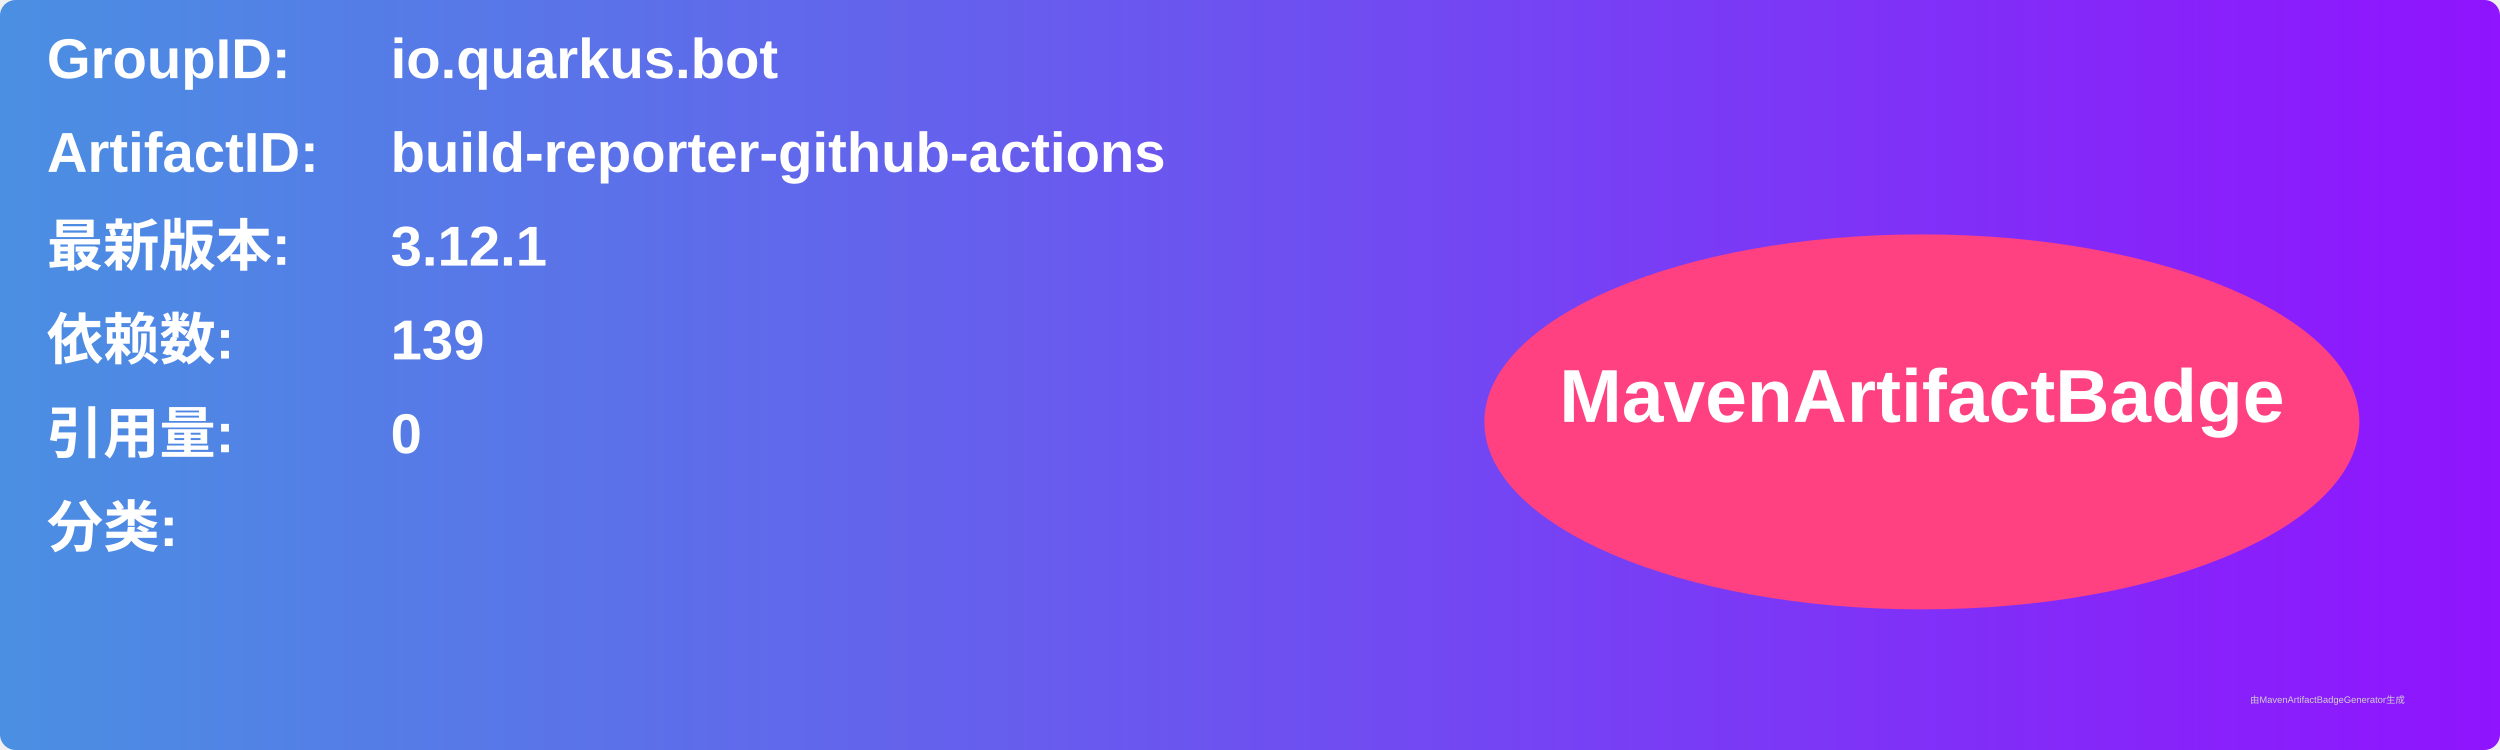
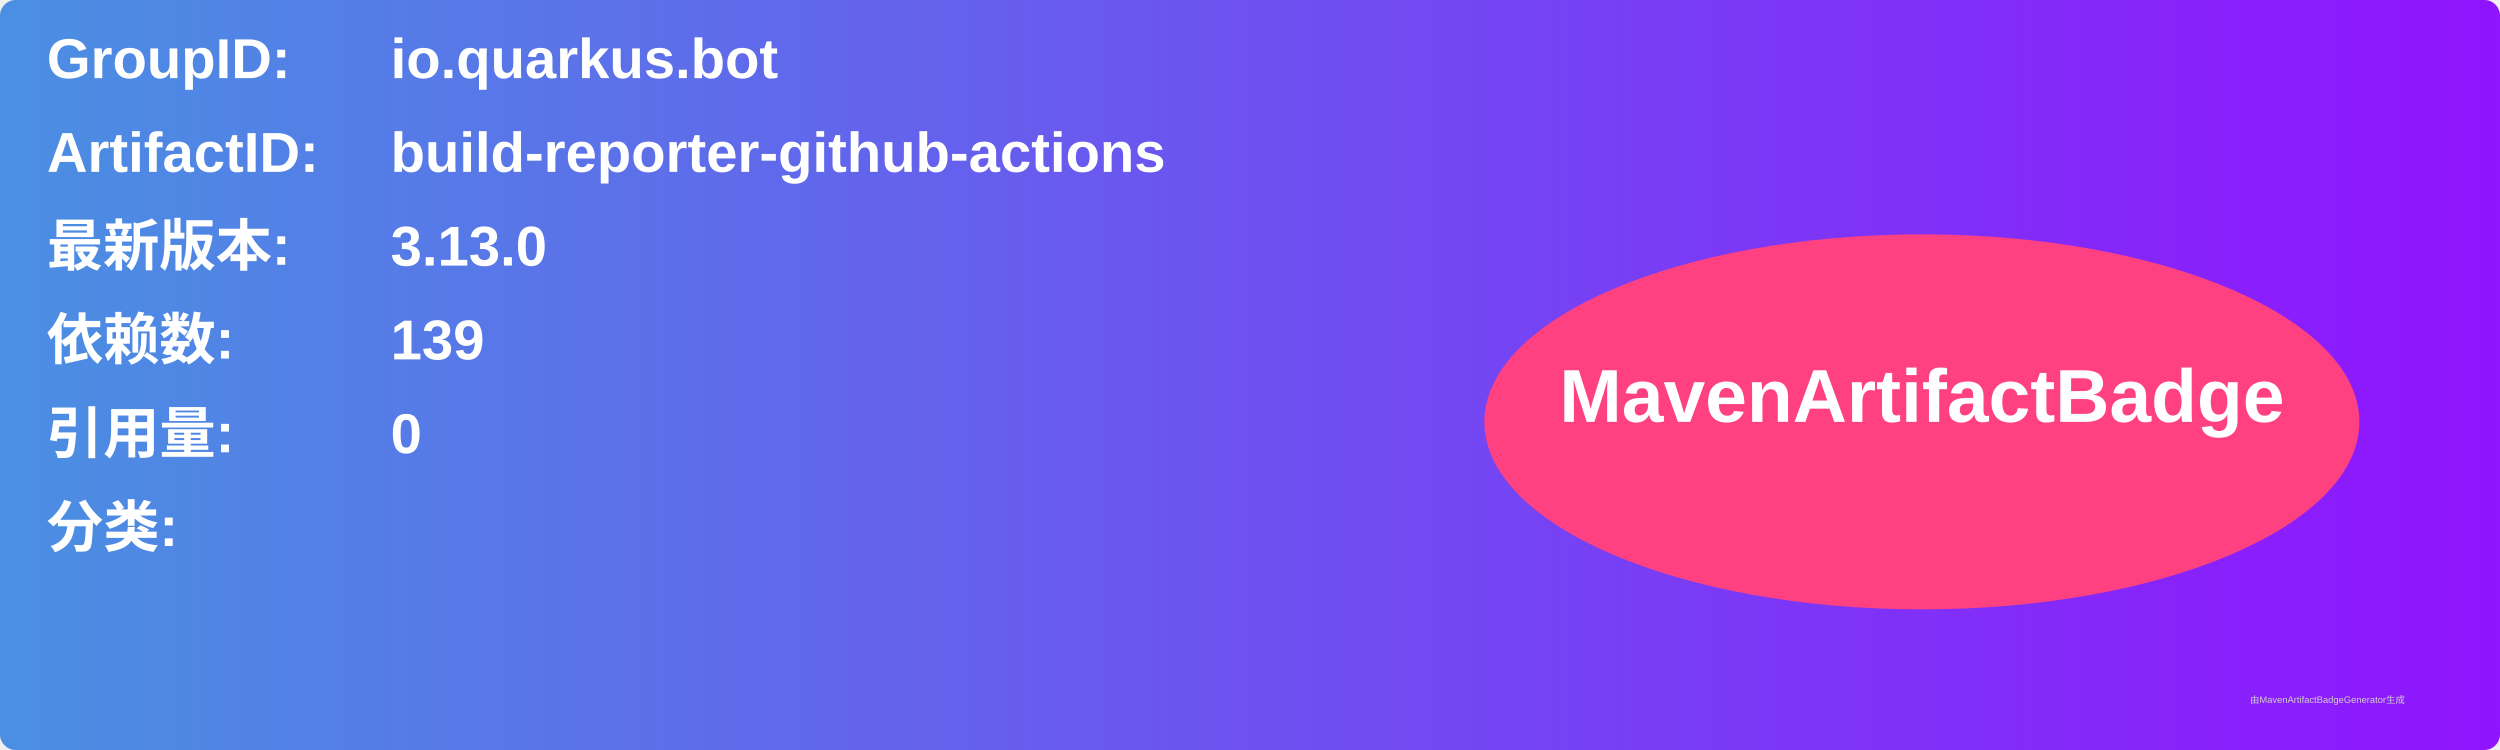
<svg xmlns="http://www.w3.org/2000/svg" width="800" height="240" viewBox="0 0 800 240">
  <linearGradient id="grad" x1="0%" y1="0%" x2="100%" y2="0%">
    <stop offset="0%" stop-color="#4a90e2" />
    <stop offset="100%" stop-color="#9013fe" />
  </linearGradient>
  <rect width="100%" height="100%" rx="5" ry="5" fill="url(#grad)" />
  <g transform="translate(15, 15)">
    <text x="0" y="10" font-family="Arial" font-size="18" fill="white" font-weight="bold" width="260">GroupID:</text>
    <text x="110" y="10" font-family="Arial" font-size="18" fill="white" font-weight="bold" width="460">io.quarkus.bot</text>
    <text x="0" y="40" font-family="Arial" font-size="18" fill="white" font-weight="bold" width="260">ArtifactID:</text>
    <text x="110" y="40" font-family="Arial" font-size="18" fill="white" font-weight="bold" width="460">build-reporter-github-actions</text>
    <text x="0" y="70" font-family="Arial" font-size="18" fill="white" font-weight="bold">最新版本:</text>
    <text x="110" y="70" font-family="Arial" font-size="18" fill="white" font-weight="bold">
-       <tspan font-weight="bold">3.12.1</tspan>
+       <tspan font-weight="bold">3.13.0</tspan>
    </text>
    <text x="0" y="100" font-family="Arial" font-size="18" fill="white" font-weight="bold">依赖数: </text>
    <text x="110" y="100" font-family="Arial" font-size="18" fill="white">
      <tspan font-weight="bold">139</tspan>
    </text>
    <text x="0" y="130" font-family="Arial" font-size="18" fill="white" font-weight="bold">引用量: </text>
    <text x="110" y="130" font-family="Arial" font-size="18" fill="white">
      <tspan font-weight="bold">0</tspan>
    </text>
    <text x="0" y="160" font-family="Arial" font-size="18" fill="white" font-weight="bold">分类:</text>
    <text x="10" y="190" font-family="Arial" font-size="10" fill="white">
      <tspan font-weight="bold" />
    </text>
    <ellipse cx="600" cy="120" rx="140" ry="60" fill="#ff4081" />
    <text x="600" y="120" text-anchor="middle" font-family="Arial" font-size="24" fill="white" font-weight="bold">MavenArtifactBadge</text>
  </g>
  <text x="720" y="225" font-family="Arial" font-size="3" fill="#d0d0d0">由MavenArtifactBadgeGenerator生成</text>
</svg>
